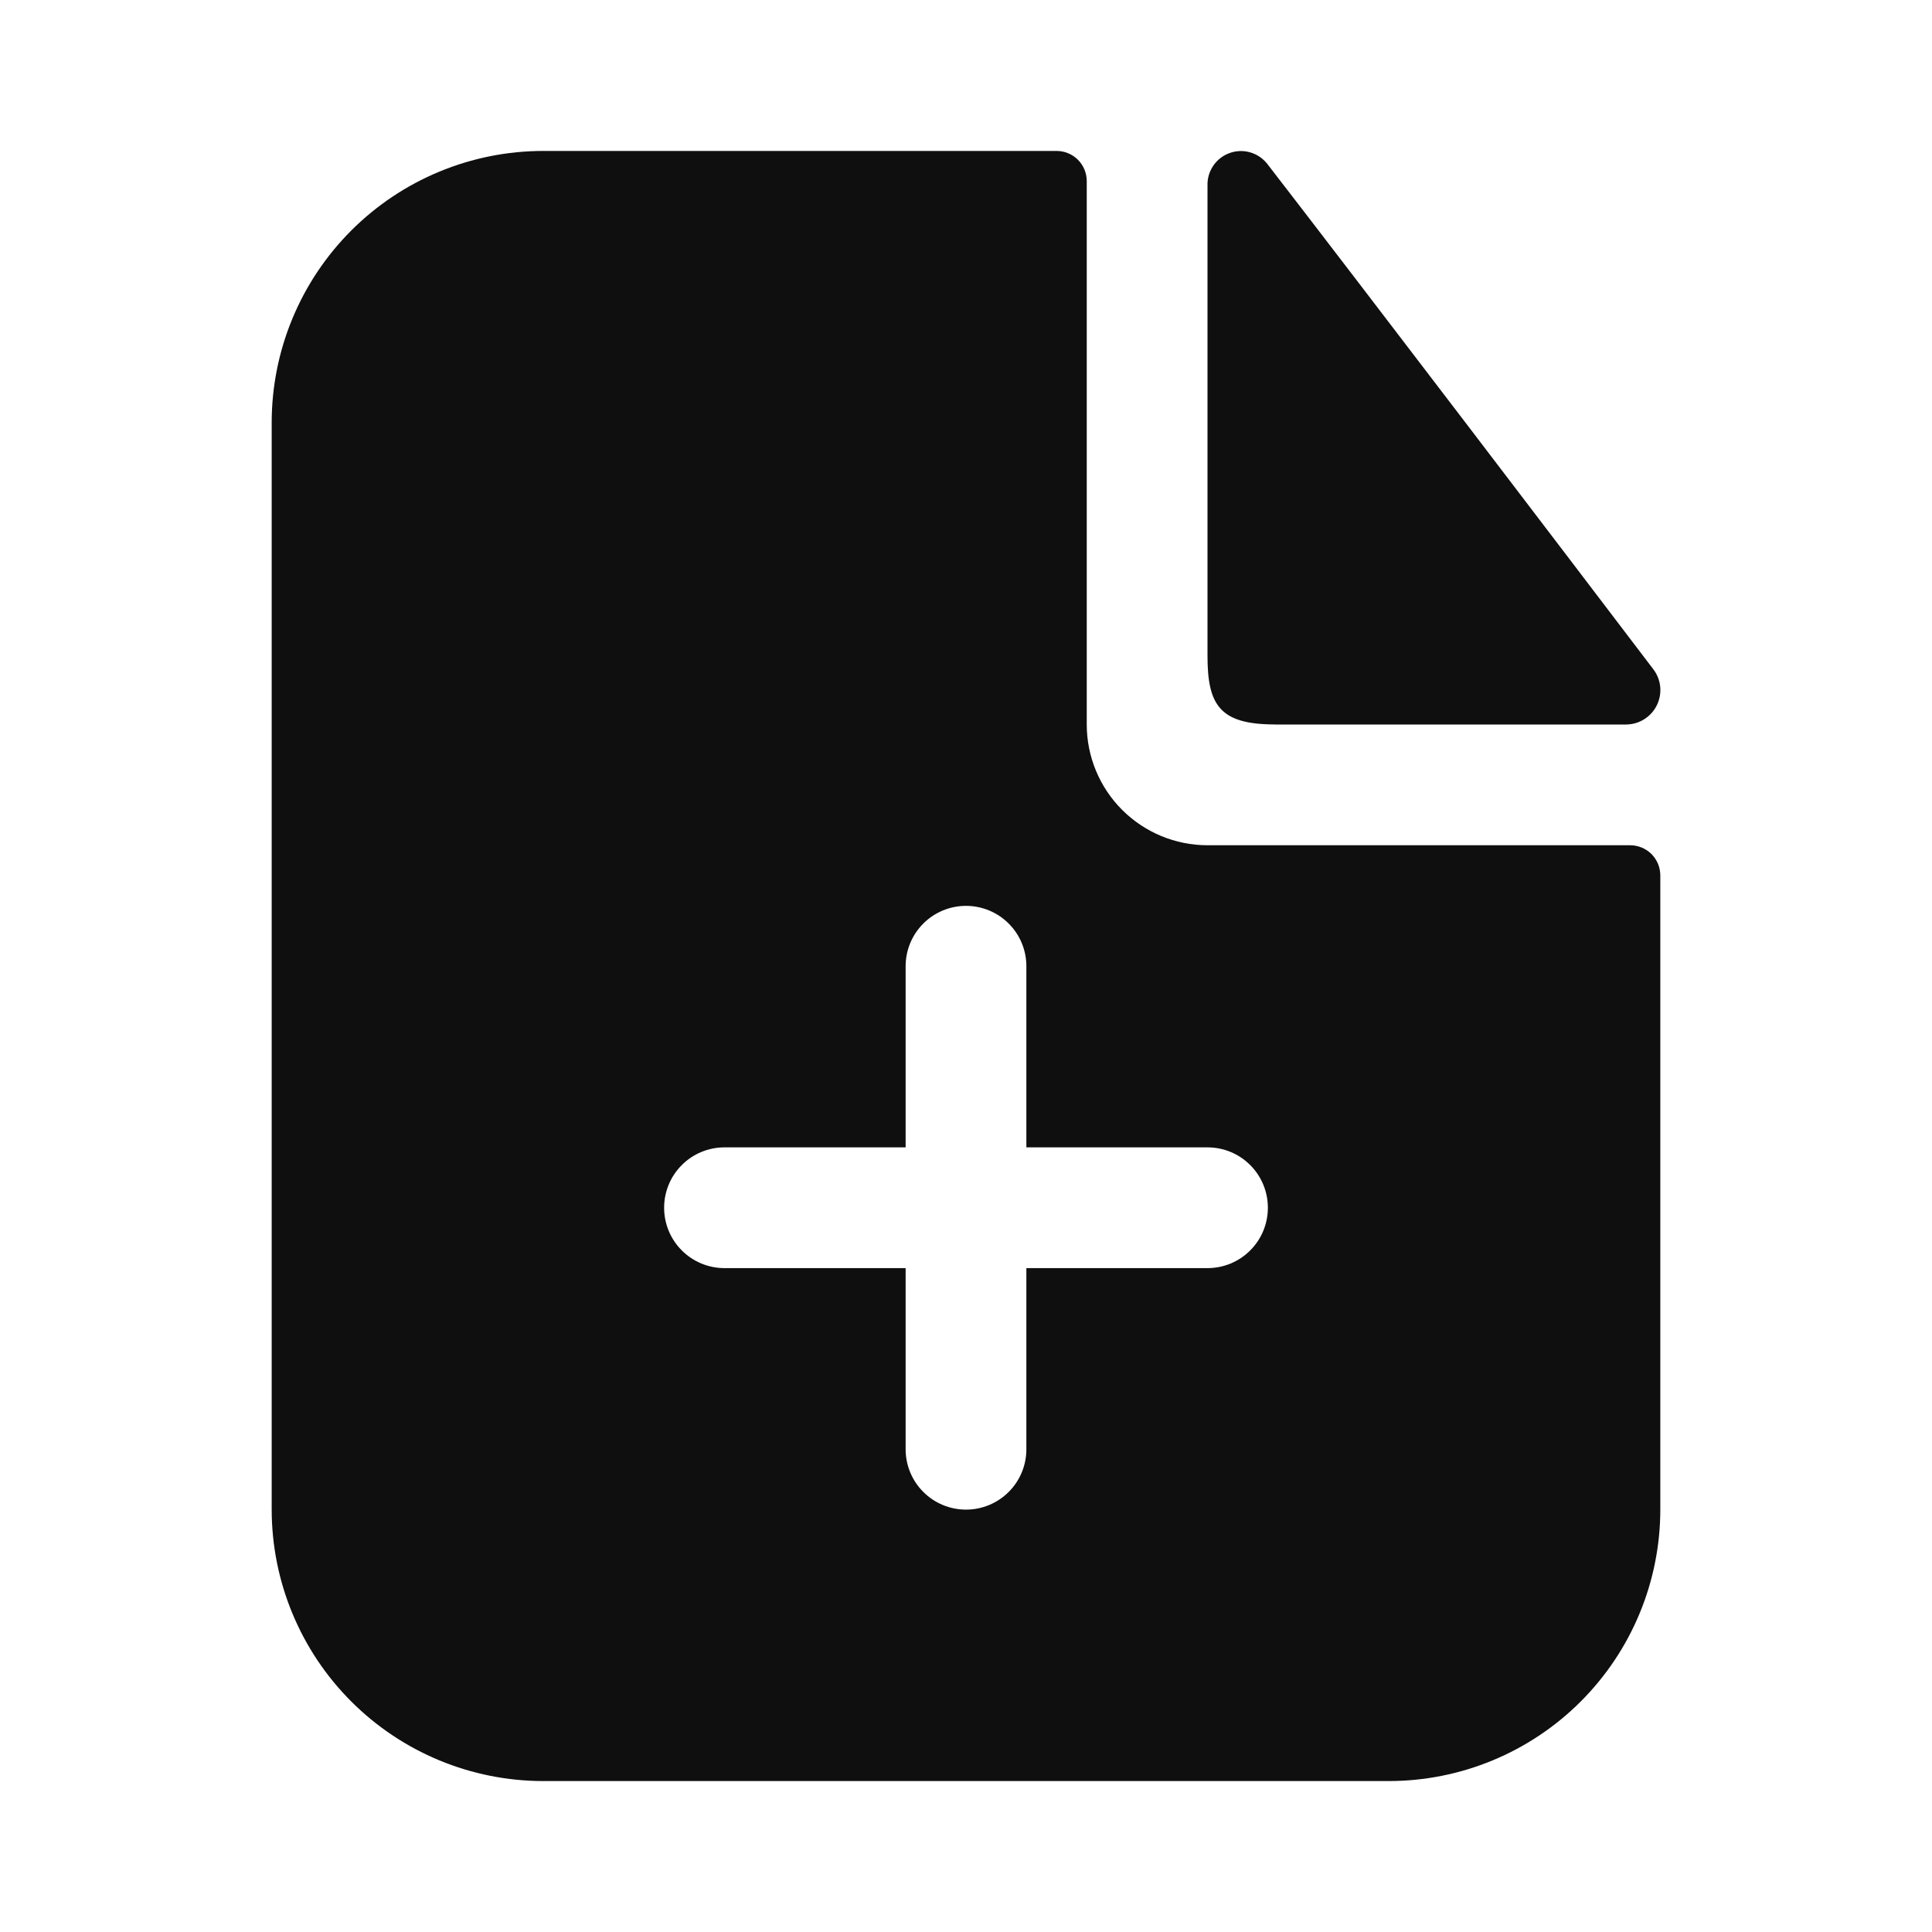
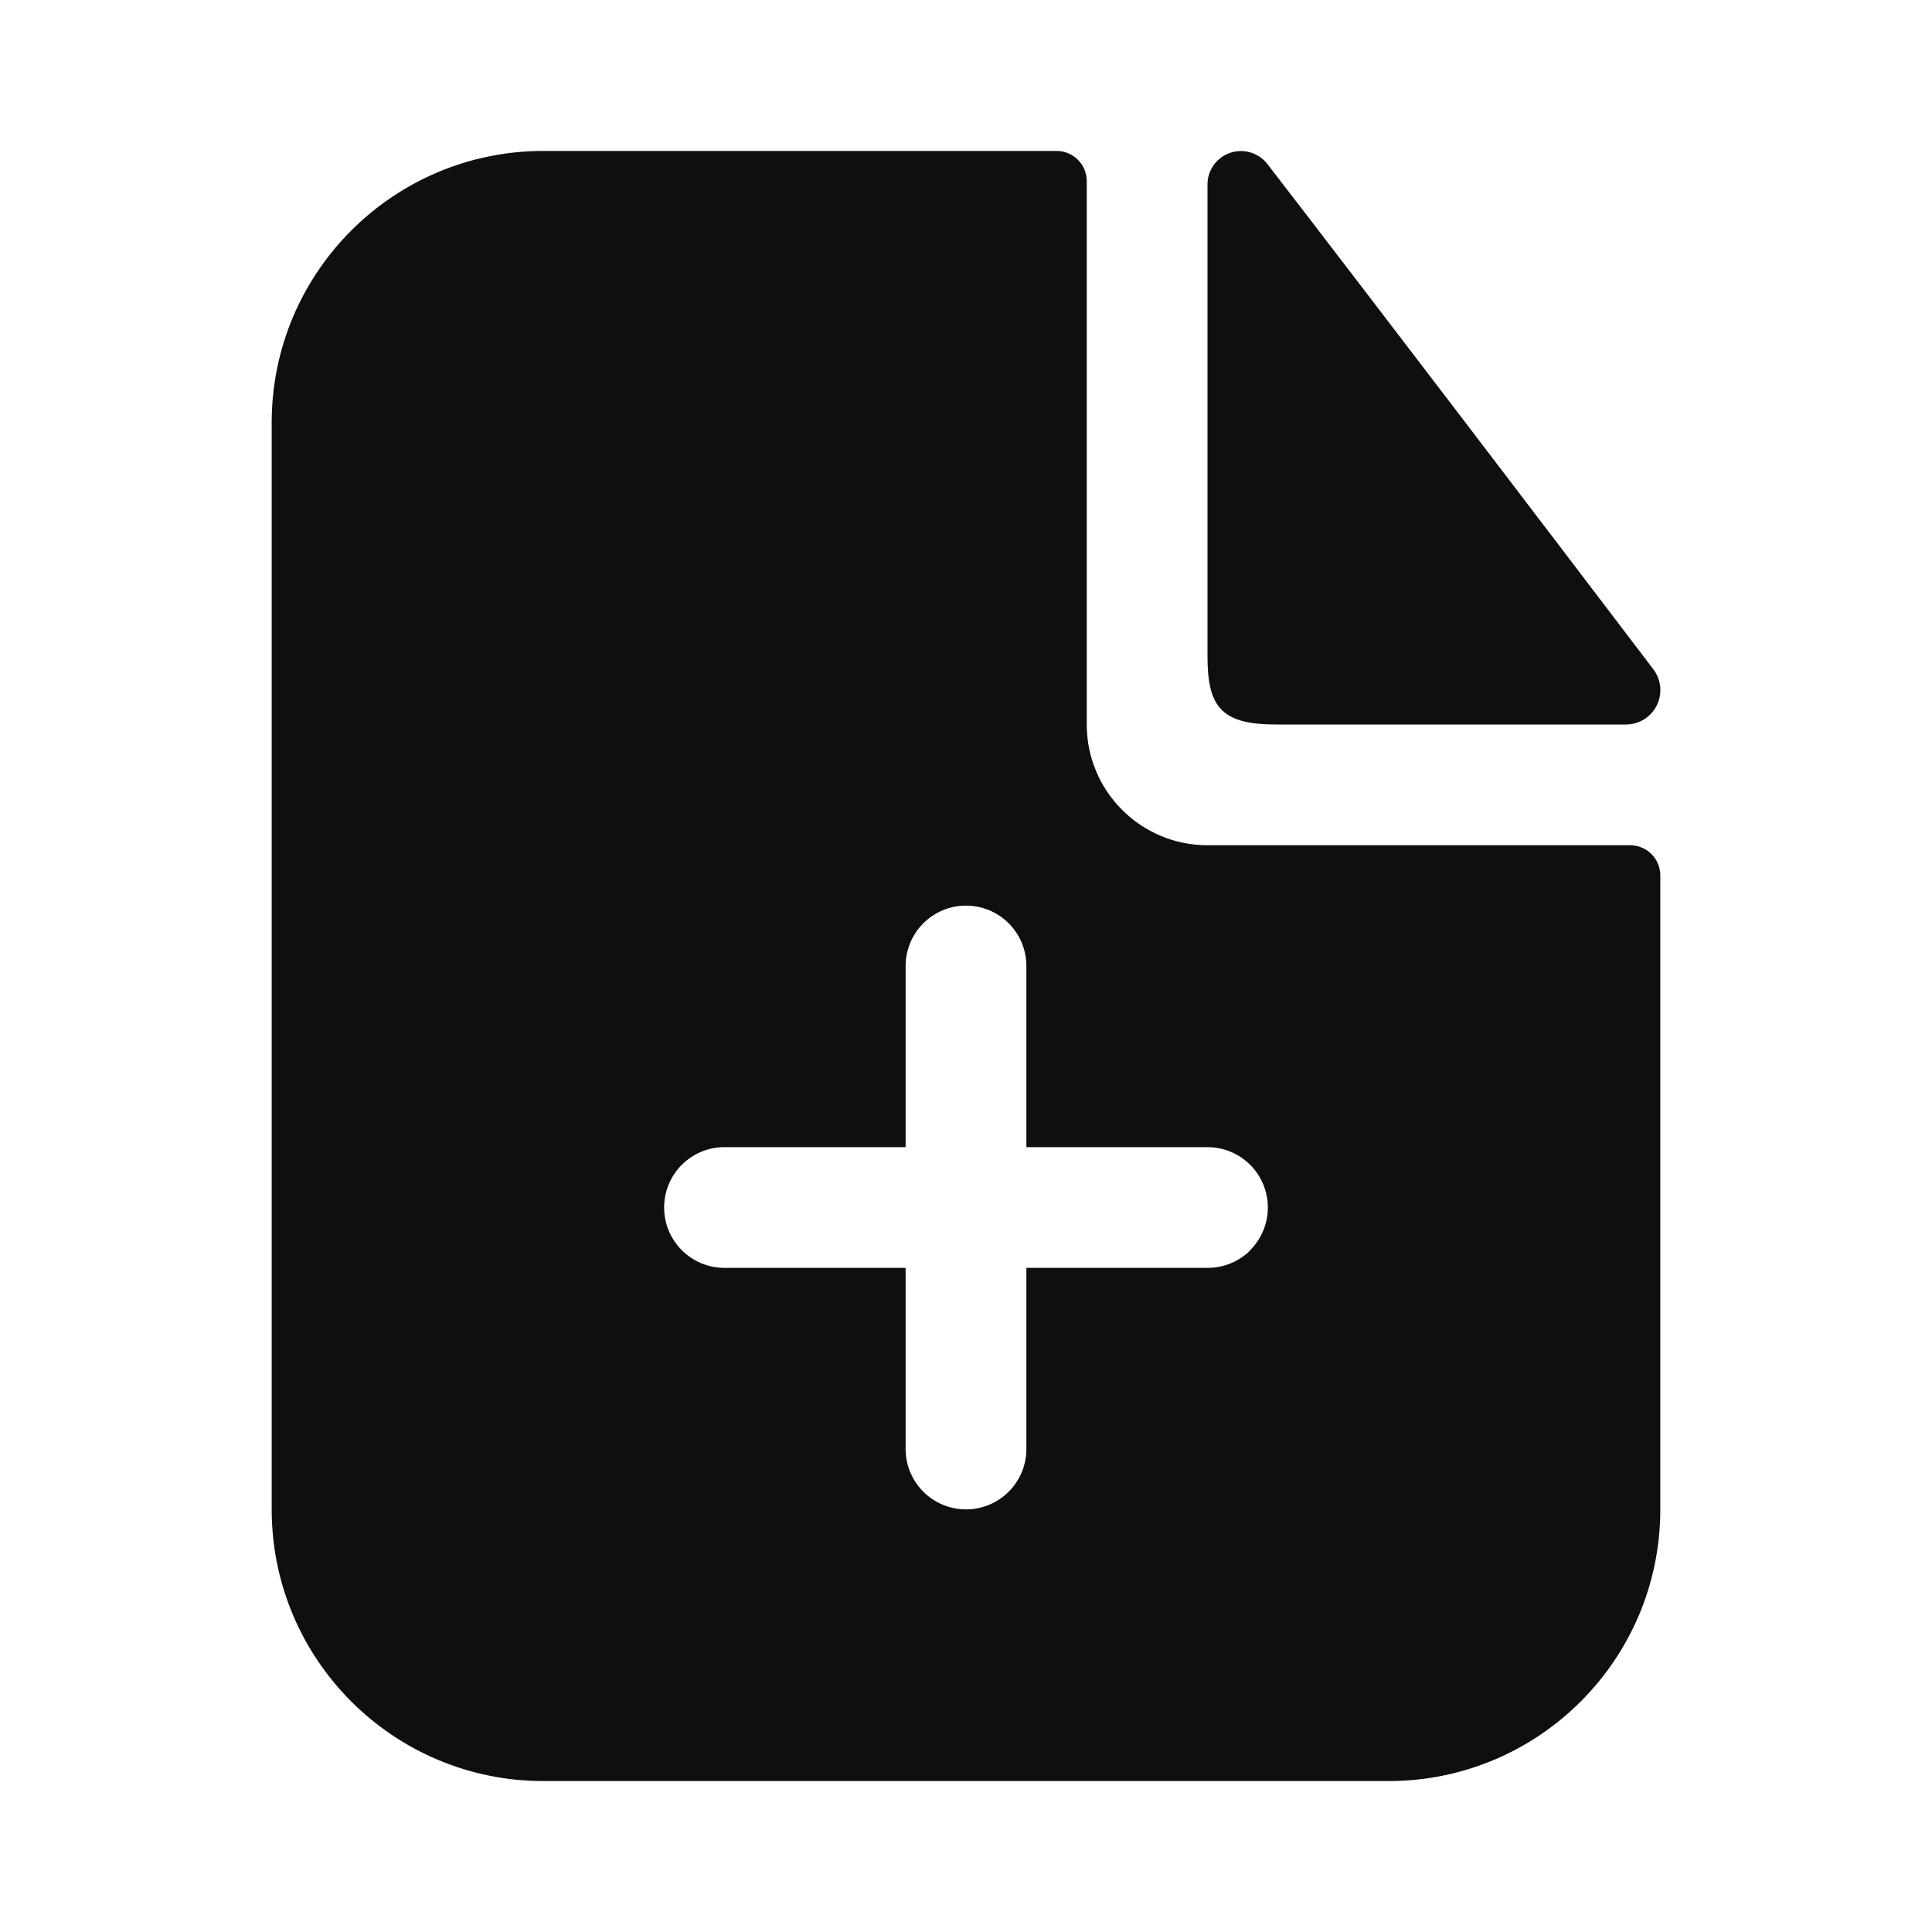
- <svg xmlns="http://www.w3.org/2000/svg" width="32" height="32" viewBox="0 0 32 32" fill="none">
-   <path d="M21.114 12H26.94C27.046 11.998 27.149 11.967 27.238 11.91C27.327 11.853 27.398 11.773 27.444 11.678C27.49 11.582 27.509 11.476 27.498 11.371C27.487 11.266 27.447 11.166 27.382 11.082C25.945 9.192 22.651 4.865 20.992 2.717C20.92 2.624 20.821 2.557 20.709 2.524C20.596 2.491 20.476 2.495 20.366 2.535C20.256 2.574 20.161 2.648 20.095 2.745C20.03 2.842 19.996 2.957 20 3.074V10.859C20 11.669 20.194 11.999 21.114 11.999V12Z" fill="#0F0F0F" />
-   <path fill-rule="evenodd" clip-rule="evenodd" d="M18.586 13.414C18.961 13.789 19.47 14 20 14H27C27.133 14 27.26 14.053 27.354 14.146C27.447 14.24 27.5 14.367 27.5 14.5V25C27.5 26.194 27.026 27.338 26.182 28.182C25.338 29.026 24.194 29.5 23 29.5H9C7.807 29.5 6.662 29.026 5.818 28.182C4.974 27.338 4.5 26.194 4.5 25V7C4.5 5.807 4.974 4.662 5.818 3.818C6.662 2.974 7.807 2.5 9 2.5H17.5C17.633 2.5 17.76 2.553 17.854 2.646C17.947 2.74 18 2.867 18 3V12C18 12.53 18.211 13.039 18.586 13.414ZM17 19.004H20C20.265 19.004 20.52 19.109 20.707 19.297C20.895 19.484 21 19.739 21 20.004C21 20.269 20.895 20.524 20.707 20.711C20.52 20.899 20.265 21.004 20 21.004H17V24.004C17 24.269 16.895 24.524 16.707 24.711C16.52 24.899 16.265 25.004 16 25.004C15.735 25.004 15.48 24.899 15.293 24.711C15.105 24.524 15 24.269 15 24.004V21.004H12C11.735 21.004 11.48 20.899 11.293 20.711C11.105 20.524 11 20.269 11 20.004C11 19.739 11.105 19.484 11.293 19.297C11.48 19.109 11.735 19.004 12 19.004H15V16.004C15 15.739 15.105 15.484 15.293 15.297C15.48 15.109 15.735 15.004 16 15.004C16.265 15.004 16.52 15.109 16.707 15.297C16.895 15.484 17 15.739 17 16.004V19.004Z" fill="#0F0F0F" />
+ <svg xmlns="http://www.w3.org/2000/svg" id="Layer_1" data-name="Layer 1" viewBox="0 0 32 32">
+   <defs>
+     <style>.cls-1,.cls-2{fill:#0f0f0f;}.cls-2{fill-rule:evenodd;}</style>
+   </defs>
+   <path class="cls-1" d="M21.114,12H26.94a.57.57,0,0,0,.442-.918c-1.437-1.89-4.731-6.217-6.39-8.365A.554.554,0,0,0,20,3.074v7.785c0,.81.194,1.14,1.114,1.14Z" />
+   <path class="cls-2" d="M27.354,14.146A.5.5,0,0,0,27,14H20a2,2,0,0,1-2-2V3a.5.5,0,0,0-.5-.5H9A4.5,4.5,0,0,0,4.5,7V25A4.5,4.5,0,0,0,9,29.5H23A4.5,4.5,0,0,0,27.5,25V14.5A.5.5,0,0,0,27.354,14.146Zm-6.647,6.565A1,1,0,0,1,20,21H17v3a1,1,0,0,1-2,0V21H12a1,1,0,0,1,0-2h3V16a1,1,0,0,1,2,0v3h3a1,1,0,0,1,.707,1.707Z" />
</svg>
